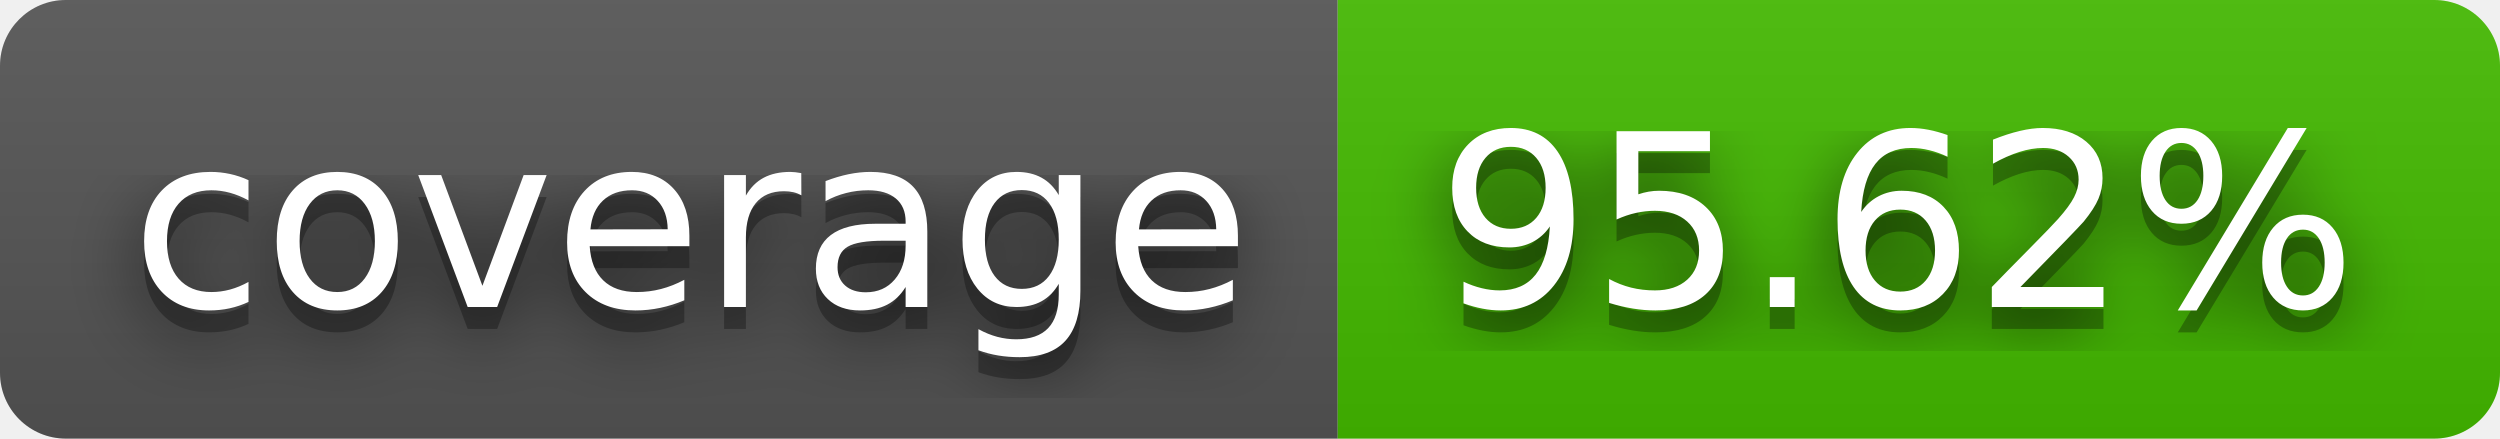
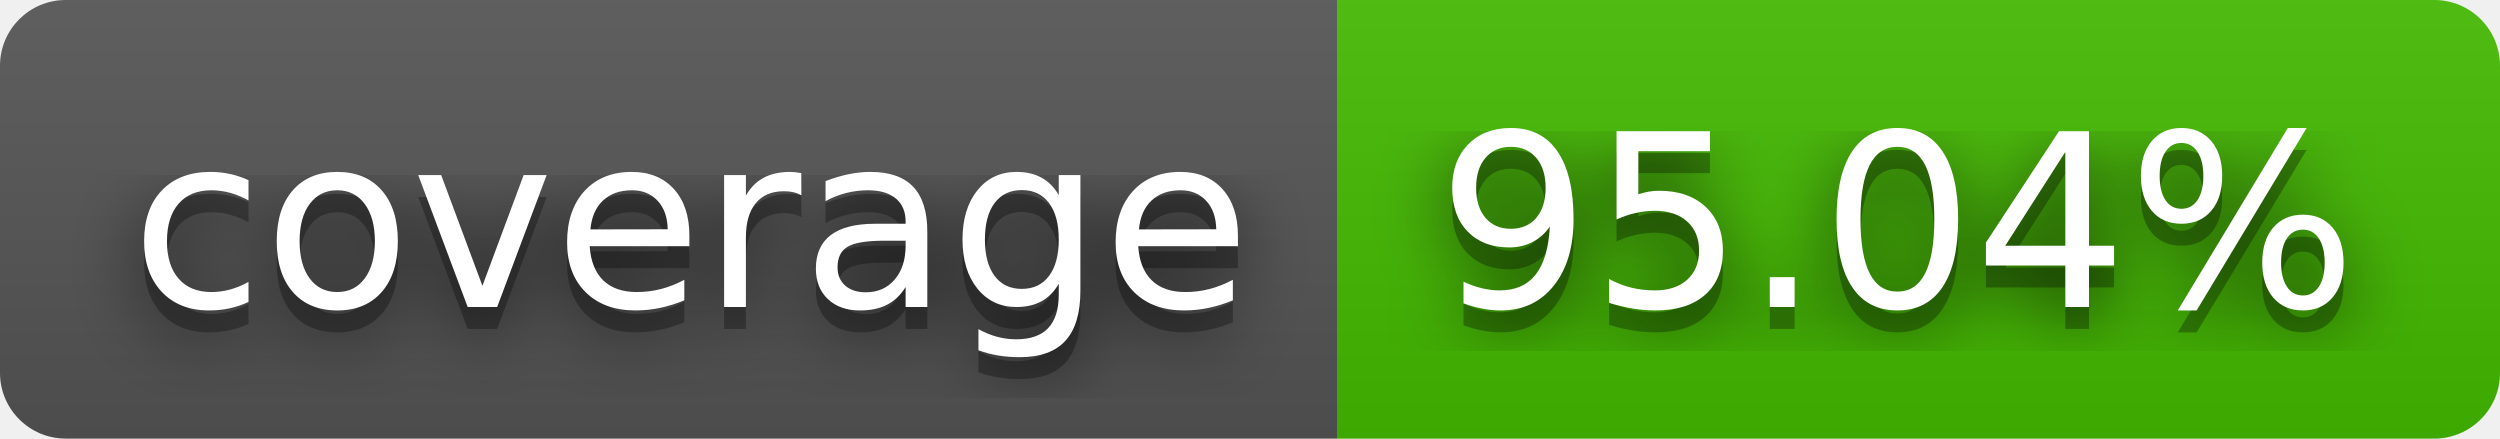
- <svg xmlns="http://www.w3.org/2000/svg" width="114" height="20" role="img" aria-label="coverage: 95.62%">
+ <svg xmlns="http://www.w3.org/2000/svg" width="114" height="20" role="img" aria-label="coverage: 95.04%">
  <filter id="blur">
    <feGaussianBlur stdDeviation="16" />
  </filter>
  <linearGradient id="s" x2="0" y2="100%">
    <stop offset="0" stop-color="#bbb" stop-opacity=".1" />
    <stop offset="1" stop-opacity=".1" />
  </linearGradient>
  <clipPath id="r">
    <rect width="114" height="20" rx="3" />
  </clipPath>
  <g clip-path="url(#r)">
    <rect width="61" height="20" fill="#555" />
    <rect x="61" width="53" height="20" fill="#4b0" />
    <rect width="114" height="20" fill="url(#s)" />
  </g>
  <g fill="#fff" text-anchor="middle" font-family="Verdana,Geneva,DejaVu Sans,sans-serif" text-rendering="geometricPrecision" font-size="110">
    <g transform="scale(.1)">
      <g aria-hidden="true" fill="#010101">
        <text x="315" y="150" fill-opacity=".8" filter="url(#blur)" textLength="510">coverage</text>
        <text x="315" y="150" fill-opacity=".3" textLength="510">coverage</text>
      </g>
      <text x="315" y="140" textLength="510">coverage</text>
    </g>
    <g transform="scale(.1)">
      <g aria-hidden="true" fill="#010101">
-         <text x="865" y="150" fill-opacity=".8" filter="url(#blur)" textLength="430">95.62%</text>
-         <text x="865" y="150" fill-opacity=".3" textLength="430">95.62%</text>
+         <text x="865" y="150" fill-opacity=".8" filter="url(#blur)" textLength="430">95.04%</text>
+         <text x="865" y="150" fill-opacity=".3" textLength="430">95.04%</text>
      </g>
-       <text x="865" y="140" textLength="430">95.62%</text>
+       <text x="865" y="140" textLength="430">95.04%</text>
    </g>
  </g>
</svg>
